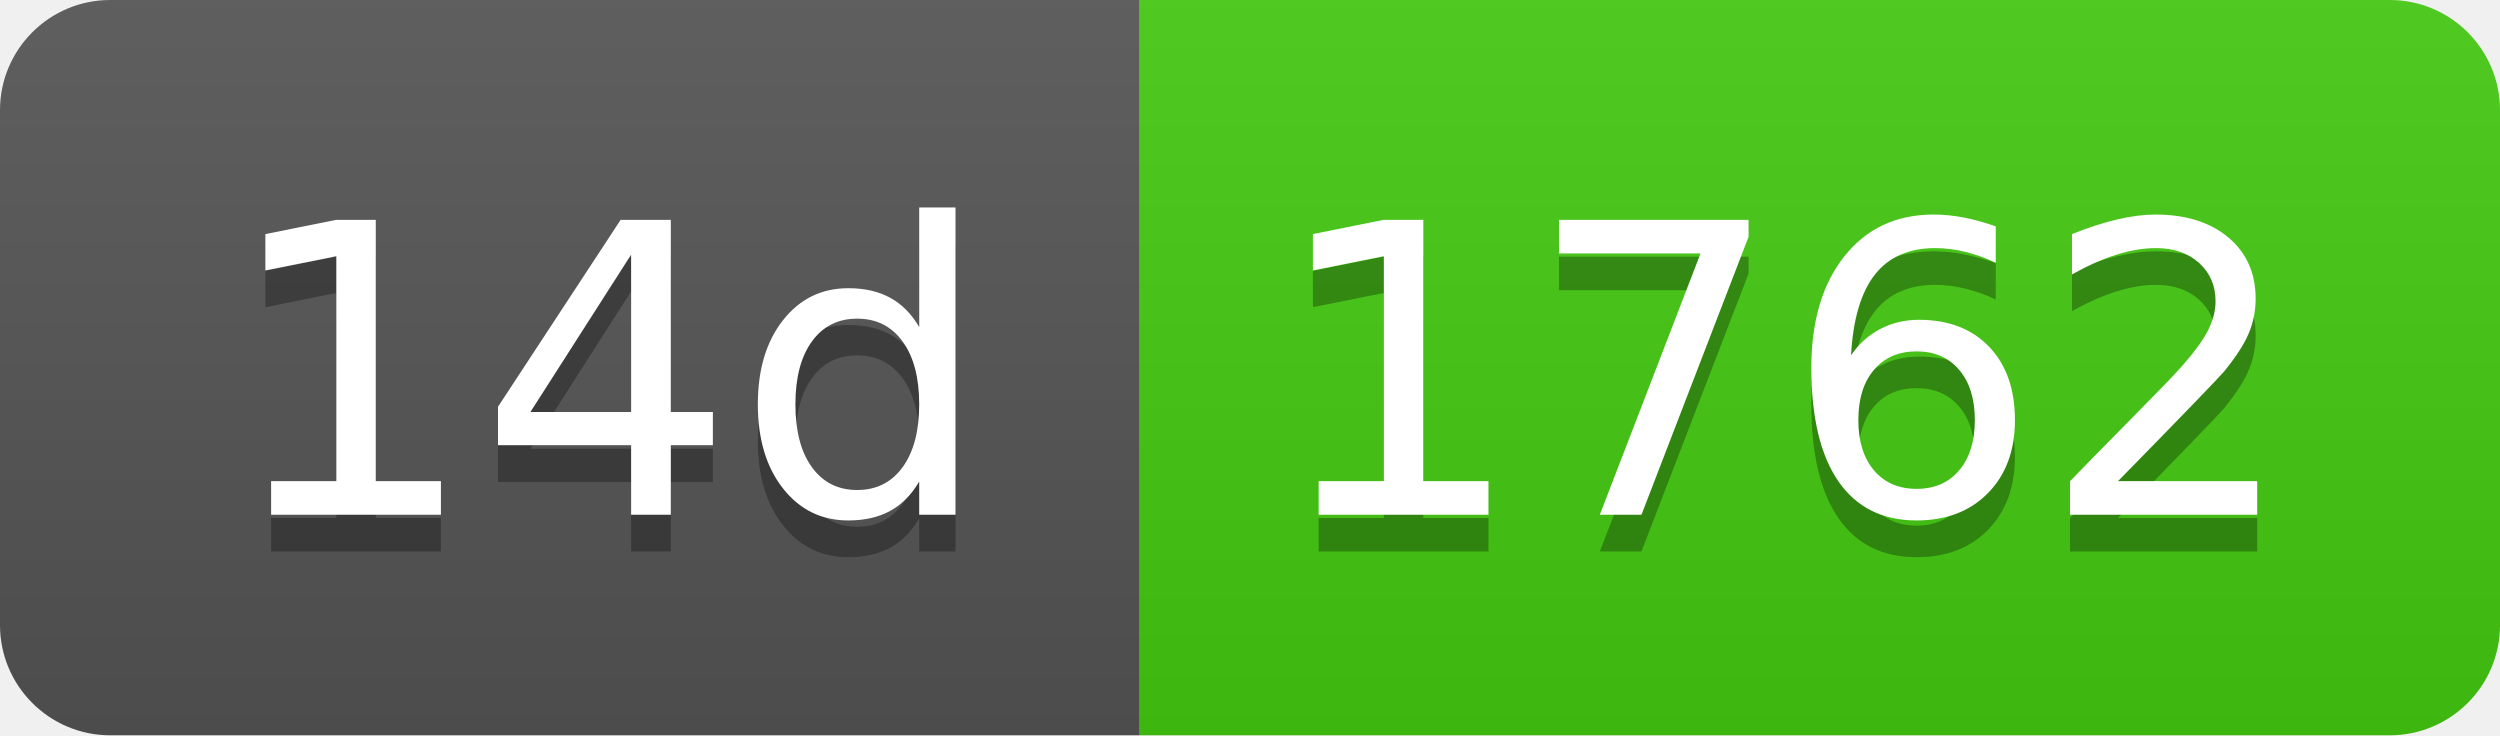
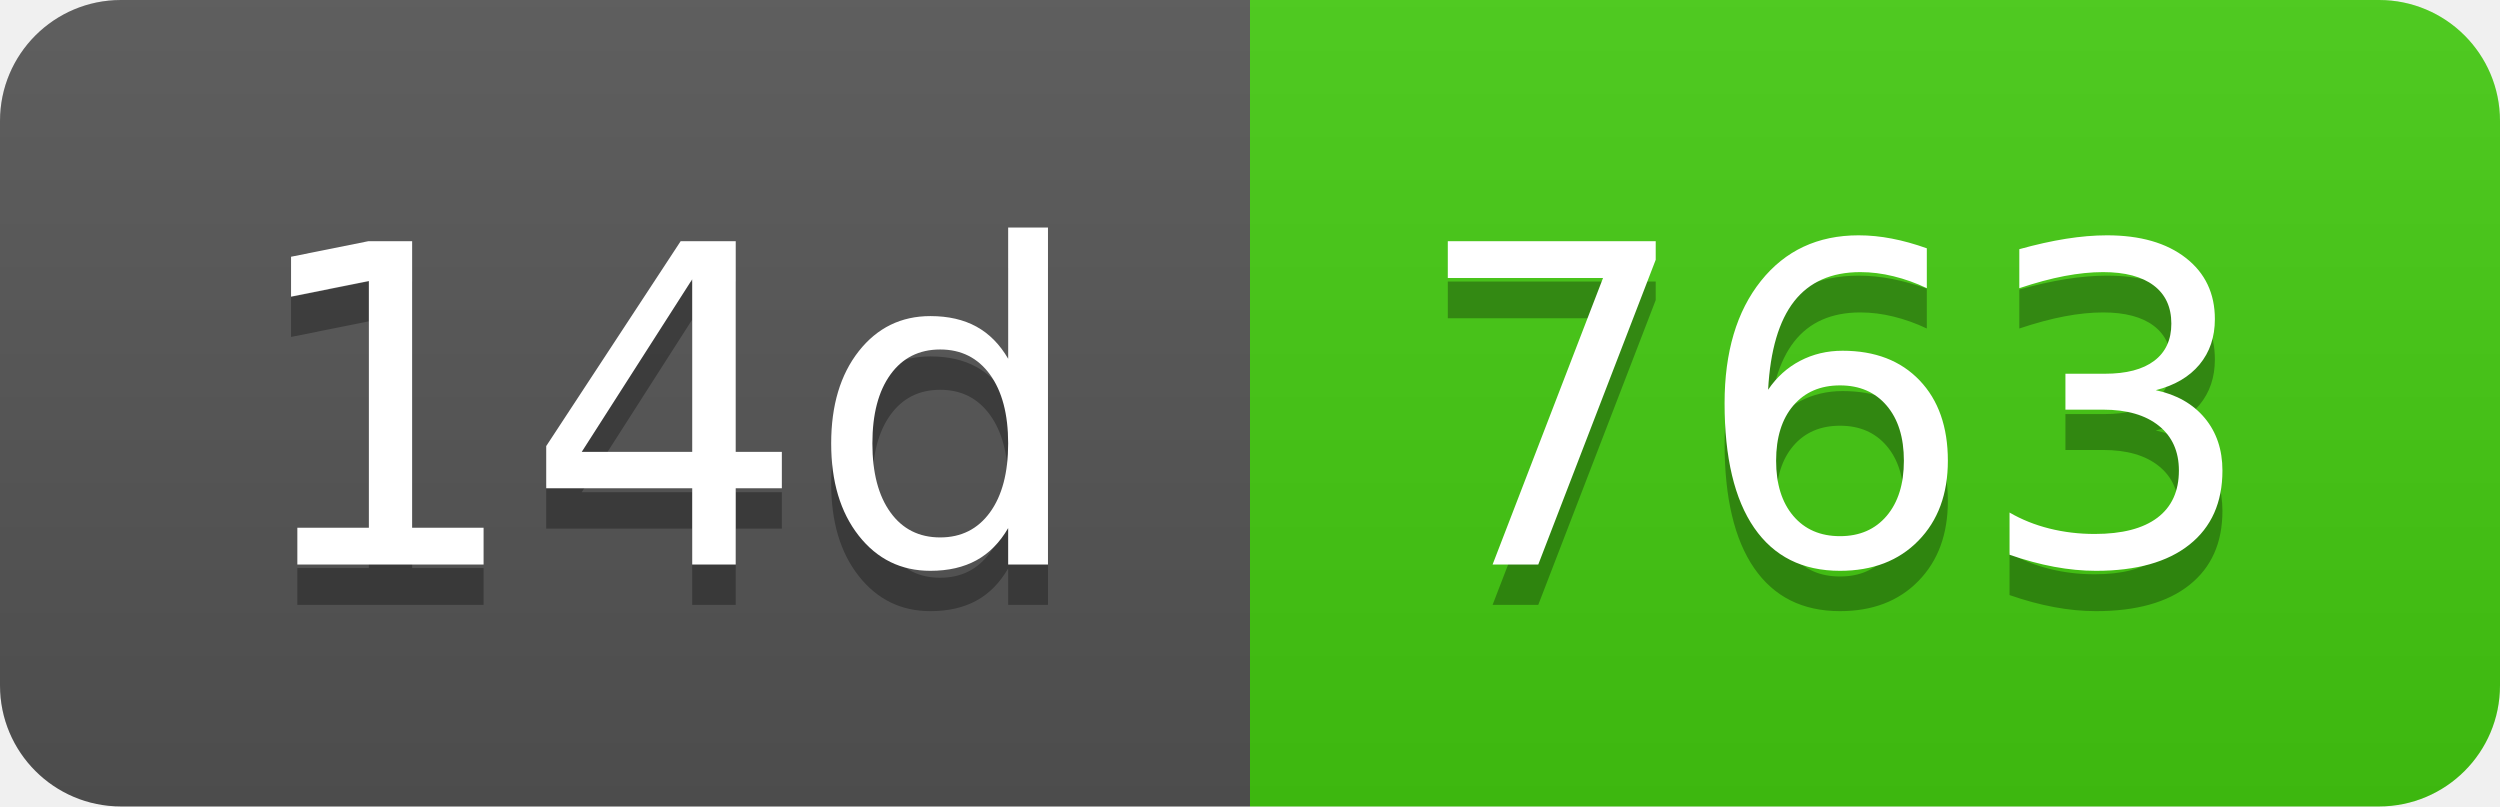
- <svg xmlns="http://www.w3.org/2000/svg" width="68" height="20" role="img" aria-label="14d: 1762">
+ <svg xmlns="http://www.w3.org/2000/svg" width="62" height="20" role="img" aria-label="14d: 763">
  <linearGradient id="s" x2="0" y2="100%">
    <stop offset="0" stop-color="#bbb" stop-opacity=".1" />
    <stop offset="1" stop-opacity=".1" />
  </linearGradient>
  <clipPath id="r">
-     <rect width="68" height="20" rx="3" fill="#fff" />
+     <rect width="62" height="20" rx="3" fill="#fff" />
  </clipPath>
  <g clip-path="url(#r)">
    <rect width="31" height="20" fill="#555" />
-     <rect x="31" width="37" height="20" fill="#4c1" />
-     <rect width="68" height="20" fill="url(#s)" />
+     <rect x="31" width="31" height="20" fill="#4c1" />
+     <rect width="62" height="20" fill="url(#s)" />
  </g>
  <g fill="#fff" text-anchor="middle" font-family="Verdana,Geneva,DejaVu Sans,sans-serif" text-rendering="geometricPrecision" font-size="110">
    <text aria-hidden="true" x="165" y="150" fill="#010101" fill-opacity=".3" transform="scale(.1)" textLength="210">14d</text>
    <text x="165" y="140" transform="scale(.1)" fill="#fff" textLength="210">14d</text>
-     <text aria-hidden="true" x="485" y="150" fill="#010101" fill-opacity=".3" transform="scale(.1)" textLength="270">1762</text>
-     <text x="485" y="140" transform="scale(.1)" fill="#fff" textLength="270">1762</text>
+     <text aria-hidden="true" x="455" y="150" fill="#010101" fill-opacity=".3" transform="scale(.1)" textLength="210">763</text>
+     <text x="455" y="140" transform="scale(.1)" fill="#fff" textLength="210">763</text>
  </g>
</svg>
